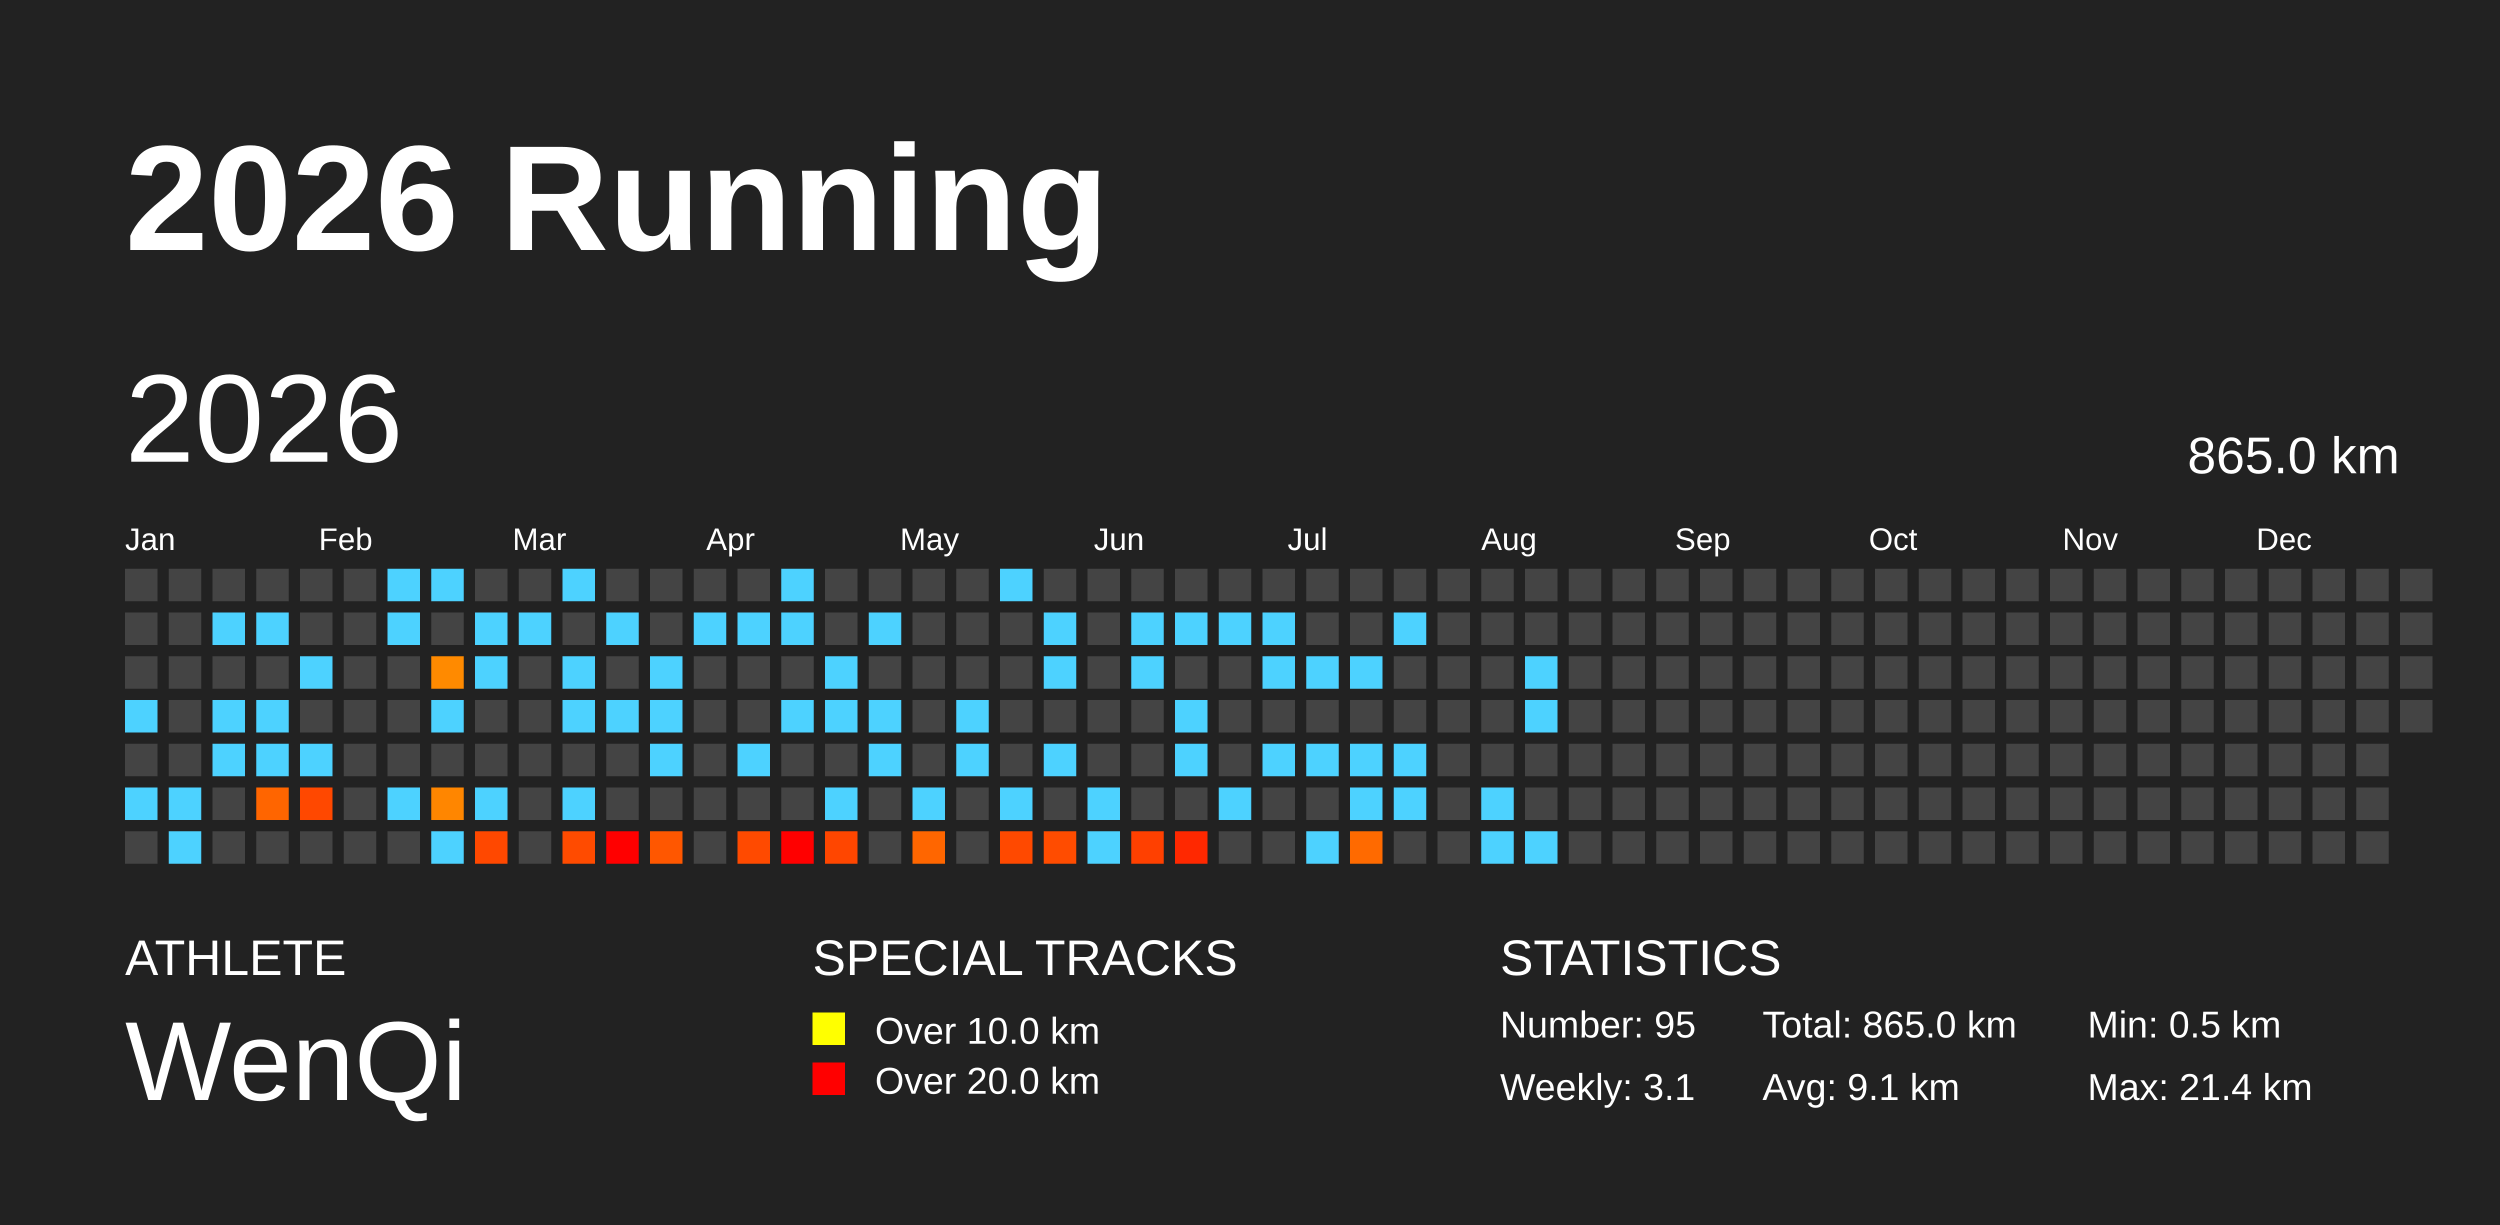
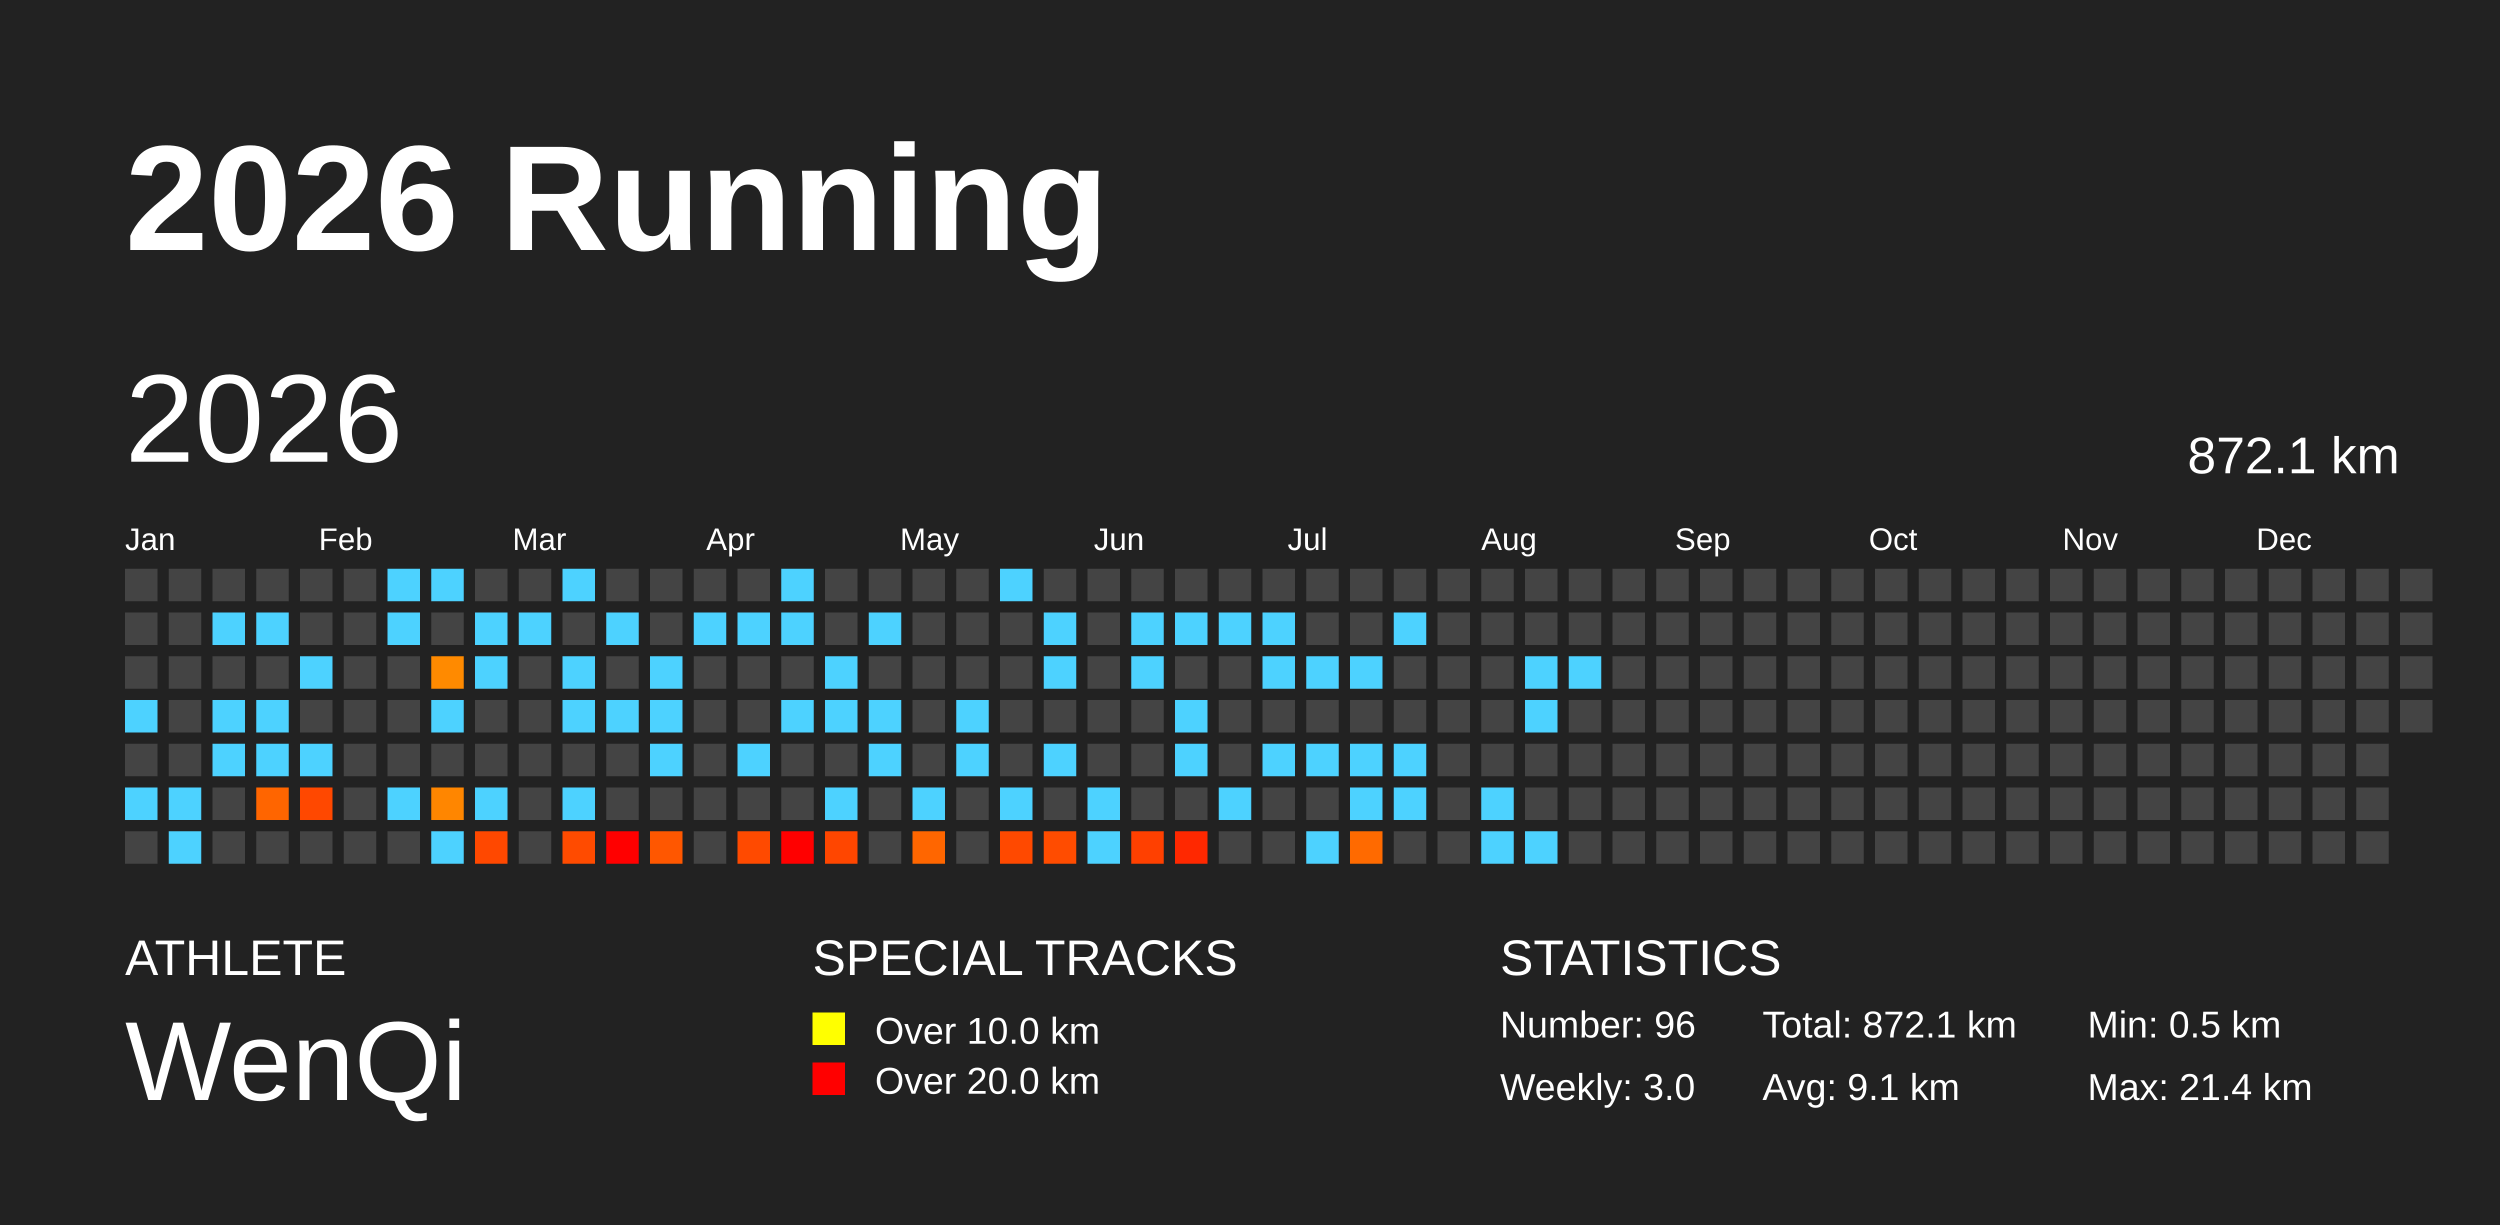
<svg xmlns="http://www.w3.org/2000/svg" baseProfile="full" height="98mm" version="1.1" viewBox="0,0,200,98" width="200mm">
  <defs />
  <rect fill="#222222" height="98" width="200" x="0" y="0" />
  <text fill="#FFFFFF" style="font-size:12px; font-family:Arial; font-weight:bold;" x="10" y="20">2026 Running</text>
  <text fill="#FFFFFF" style="font-size:4px; font-family:Arial" x="10" y="78">ATHLETE</text>
  <text fill="#FFFFFF" style="font-size:9px; font-family:Arial" x="10" y="88">WenQi</text>
  <text fill="#FFFFFF" style="font-size:4px; font-family:Arial" x="65" y="78">SPECIAL TRACKS</text>
  <rect fill="yellow" height="2.6" width="2.6" x="65" y="81" />
  <text fill="#FFFFFF" style="font-size:3px; font-family:Arial" x="70" y="83.5">Over 10.0 km</text>
  <rect fill="red" height="2.6" width="2.6" x="65" y="85" />
  <text fill="#FFFFFF" style="font-size:3px; font-family:Arial" x="70" y="87.5">Over 20.0 km</text>
  <text fill="#FFFFFF" style="font-size:4px; font-family:Arial" x="120" y="78">STATISTICS</text>
-   <text fill="#FFFFFF" style="font-size:3px; font-family:Arial" x="120" y="83">Number: 95</text>
-   <text fill="#FFFFFF" style="font-size:3px; font-family:Arial" x="120" y="88">Weekly: 3.1</text>
-   <text fill="#FFFFFF" style="font-size:3px; font-family:Arial" x="141" y="83">Total: 865.0 km</text>
+   <text fill="#FFFFFF" style="font-size:3px; font-family:Arial" x="120" y="83">Number: 96</text>
+   <text fill="#FFFFFF" style="font-size:3px; font-family:Arial" x="120" y="88">Weekly: 3.0</text>
+   <text fill="#FFFFFF" style="font-size:3px; font-family:Arial" x="141" y="83">Total: 872.1 km</text>
  <text fill="#FFFFFF" style="font-size:3px; font-family:Arial" x="141" y="88">Avg: 9.1 km</text>
  <text fill="#FFFFFF" style="font-size:3px; font-family:Arial" x="167" y="83">Min: 0.5 km</text>
  <text fill="#FFFFFF" style="font-size:3px; font-family:Arial" x="167" y="88">Max: 21.4 km</text>
  <text dominant-baseline="hanging" fill="#FFFFFF" style="font-size:10.0px; font-family:Arial;" x="10" y="30">2026</text>
-   <text dominant-baseline="hanging" fill="#FFFFFF" style="font-size:4.125px; font-family:Arial;" x="175" y="35">865.0 km</text>
+   <text dominant-baseline="hanging" fill="#FFFFFF" style="font-size:4.125px; font-family:Arial;" x="175" y="35">872.1 km</text>
  <text fill="#FFFFFF" style="font-size:2.5px; font-family:Arial" x="10.0" y="44">Jan</text>
  <text fill="#FFFFFF" style="font-size:2.5px; font-family:Arial" x="25.5" y="44">Feb</text>
  <text fill="#FFFFFF" style="font-size:2.5px; font-family:Arial" x="41.0" y="44">Mar</text>
  <text fill="#FFFFFF" style="font-size:2.5px; font-family:Arial" x="56.5" y="44">Apr</text>
  <text fill="#FFFFFF" style="font-size:2.5px; font-family:Arial" x="72.0" y="44">May</text>
  <text fill="#FFFFFF" style="font-size:2.5px; font-family:Arial" x="87.5" y="44">Jun</text>
  <text fill="#FFFFFF" style="font-size:2.5px; font-family:Arial" x="103.0" y="44">Jul</text>
  <text fill="#FFFFFF" style="font-size:2.5px; font-family:Arial" x="118.5" y="44">Aug</text>
  <text fill="#FFFFFF" style="font-size:2.5px; font-family:Arial" x="134.0" y="44">Sep</text>
  <text fill="#FFFFFF" style="font-size:2.5px; font-family:Arial" x="149.5" y="44">Oct</text>
  <text fill="#FFFFFF" style="font-size:2.5px; font-family:Arial" x="165.0" y="44">Nov</text>
  <text fill="#FFFFFF" style="font-size:2.5px; font-family:Arial" x="180.5" y="44">Dec</text>
  <rect fill="#444444" height="2.6" width="2.6" x="10.0" y="45.5" />
  <rect fill="#444444" height="2.6" width="2.6" x="10.0" y="49.0" />
  <rect fill="#444444" height="2.6" width="2.6" x="10.0" y="52.5" />
  <rect fill="#4dd2ff" height="2.6" width="2.6" x="10.0" y="56.0" />
  <rect fill="#444444" height="2.6" width="2.6" x="10.0" y="59.5" />
  <rect fill="#4dd2ff" height="2.6" width="2.6" x="10.0" y="63.0" />
  <rect fill="#444444" height="2.6" width="2.6" x="10.0" y="66.5" />
  <rect fill="#444444" height="2.6" width="2.6" x="13.5" y="45.5" />
  <rect fill="#444444" height="2.6" width="2.6" x="13.5" y="49.0" />
  <rect fill="#444444" height="2.6" width="2.6" x="13.5" y="52.5" />
  <rect fill="#444444" height="2.6" width="2.6" x="13.5" y="56.0" />
  <rect fill="#444444" height="2.6" width="2.6" x="13.5" y="59.5" />
  <rect fill="#4dd2ff" height="2.6" width="2.6" x="13.5" y="63.0" />
  <rect fill="#4dd2ff" height="2.6" width="2.6" x="13.5" y="66.5" />
  <rect fill="#444444" height="2.6" width="2.6" x="17.0" y="45.5" />
  <rect fill="#4dd2ff" height="2.6" width="2.6" x="17.0" y="49.0" />
  <rect fill="#444444" height="2.6" width="2.6" x="17.0" y="52.5" />
  <rect fill="#4dd2ff" height="2.6" width="2.6" x="17.0" y="56.0" />
  <rect fill="#4dd2ff" height="2.6" width="2.6" x="17.0" y="59.5" />
  <rect fill="#444444" height="2.6" width="2.6" x="17.0" y="63.0" />
  <rect fill="#444444" height="2.6" width="2.6" x="17.0" y="66.5" />
  <rect fill="#444444" height="2.6" width="2.6" x="20.5" y="45.5" />
  <rect fill="#4dd2ff" height="2.6" width="2.6" x="20.5" y="49.0" />
  <rect fill="#444444" height="2.6" width="2.6" x="20.5" y="52.5" />
  <rect fill="#4dd2ff" height="2.6" width="2.6" x="20.5" y="56.0" />
  <rect fill="#4dd2ff" height="2.6" width="2.6" x="20.5" y="59.5" />
  <rect fill="#ff6500" height="2.6" width="2.6" x="20.5" y="63.0" />
  <rect fill="#444444" height="2.6" width="2.6" x="20.5" y="66.5" />
  <rect fill="#444444" height="2.6" width="2.6" x="24.0" y="45.5" />
  <rect fill="#444444" height="2.6" width="2.6" x="24.0" y="49.0" />
  <rect fill="#4dd2ff" height="2.6" width="2.6" x="24.0" y="52.5" />
  <rect fill="#444444" height="2.6" width="2.6" x="24.0" y="56.0" />
  <rect fill="#4dd2ff" height="2.6" width="2.6" x="24.0" y="59.5" />
  <rect fill="#ff4800" height="2.6" width="2.6" x="24.0" y="63.0" />
  <rect fill="#444444" height="2.6" width="2.6" x="24.0" y="66.5" />
  <rect fill="#444444" height="2.6" width="2.6" x="27.5" y="45.5" />
  <rect fill="#444444" height="2.6" width="2.6" x="27.5" y="49.0" />
  <rect fill="#444444" height="2.6" width="2.6" x="27.5" y="52.5" />
  <rect fill="#444444" height="2.6" width="2.6" x="27.5" y="56.0" />
  <rect fill="#444444" height="2.6" width="2.6" x="27.5" y="59.5" />
  <rect fill="#444444" height="2.6" width="2.6" x="27.5" y="63.0" />
  <rect fill="#444444" height="2.6" width="2.6" x="27.5" y="66.5" />
  <rect fill="#4dd2ff" height="2.6" width="2.6" x="31.0" y="45.5" />
  <rect fill="#4dd2ff" height="2.6" width="2.6" x="31.0" y="49.0" />
  <rect fill="#444444" height="2.6" width="2.6" x="31.0" y="52.5" />
  <rect fill="#444444" height="2.6" width="2.6" x="31.0" y="56.0" />
  <rect fill="#444444" height="2.6" width="2.6" x="31.0" y="59.5" />
  <rect fill="#4dd2ff" height="2.6" width="2.6" x="31.0" y="63.0" />
  <rect fill="#444444" height="2.6" width="2.6" x="31.0" y="66.5" />
  <rect fill="#4dd2ff" height="2.6" width="2.6" x="34.5" y="45.5" />
  <rect fill="#444444" height="2.6" width="2.6" x="34.5" y="49.0" />
  <rect fill="#ff8a00" height="2.6" width="2.6" x="34.5" y="52.5" />
  <rect fill="#4dd2ff" height="2.6" width="2.6" x="34.5" y="56.0" />
  <rect fill="#444444" height="2.6" width="2.6" x="34.5" y="59.5" />
  <rect fill="#ff8600" height="2.6" width="2.6" x="34.5" y="63.0" />
  <rect fill="#4dd2ff" height="2.6" width="2.6" x="34.5" y="66.5" />
  <rect fill="#444444" height="2.6" width="2.6" x="38.0" y="45.5" />
  <rect fill="#4dd2ff" height="2.6" width="2.6" x="38.0" y="49.0" />
  <rect fill="#4dd2ff" height="2.6" width="2.6" x="38.0" y="52.5" />
  <rect fill="#444444" height="2.6" width="2.6" x="38.0" y="56.0" />
  <rect fill="#444444" height="2.6" width="2.6" x="38.0" y="59.5" />
  <rect fill="#4dd2ff" height="2.6" width="2.6" x="38.0" y="63.0" />
  <rect fill="#ff4800" height="2.6" width="2.6" x="38.0" y="66.5" />
  <rect fill="#444444" height="2.6" width="2.6" x="41.5" y="45.5" />
  <rect fill="#4dd2ff" height="2.6" width="2.6" x="41.5" y="49.0" />
  <rect fill="#444444" height="2.6" width="2.6" x="41.5" y="52.5" />
  <rect fill="#444444" height="2.6" width="2.6" x="41.5" y="56.0" />
  <rect fill="#444444" height="2.6" width="2.6" x="41.5" y="59.5" />
  <rect fill="#444444" height="2.6" width="2.6" x="41.5" y="63.0" />
  <rect fill="#444444" height="2.6" width="2.6" x="41.5" y="66.5" />
  <rect fill="#4dd2ff" height="2.6" width="2.6" x="45.0" y="45.5" />
  <rect fill="#444444" height="2.6" width="2.6" x="45.0" y="49.0" />
  <rect fill="#4dd2ff" height="2.6" width="2.6" x="45.0" y="52.5" />
  <rect fill="#4dd2ff" height="2.6" width="2.6" x="45.0" y="56.0" />
  <rect fill="#444444" height="2.6" width="2.6" x="45.0" y="59.5" />
  <rect fill="#4dd2ff" height="2.6" width="2.6" x="45.0" y="63.0" />
  <rect fill="#ff4b00" height="2.6" width="2.6" x="45.0" y="66.5" />
  <rect fill="#444444" height="2.6" width="2.6" x="48.5" y="45.5" />
  <rect fill="#4dd2ff" height="2.6" width="2.6" x="48.5" y="49.0" />
  <rect fill="#444444" height="2.6" width="2.6" x="48.5" y="52.5" />
  <rect fill="#4dd2ff" height="2.6" width="2.6" x="48.5" y="56.0" />
  <rect fill="#444444" height="2.6" width="2.6" x="48.5" y="59.5" />
  <rect fill="#444444" height="2.6" width="2.6" x="48.5" y="63.0" />
  <rect fill="red" height="2.6" width="2.6" x="48.5" y="66.5" />
  <rect fill="#444444" height="2.6" width="2.6" x="52.0" y="45.5" />
  <rect fill="#444444" height="2.6" width="2.6" x="52.0" y="49.0" />
  <rect fill="#4dd2ff" height="2.6" width="2.6" x="52.0" y="52.5" />
  <rect fill="#4dd2ff" height="2.6" width="2.6" x="52.0" y="56.0" />
  <rect fill="#4dd2ff" height="2.6" width="2.6" x="52.0" y="59.5" />
  <rect fill="#444444" height="2.6" width="2.6" x="52.0" y="63.0" />
  <rect fill="#ff5700" height="2.6" width="2.6" x="52.0" y="66.5" />
  <rect fill="#444444" height="2.6" width="2.6" x="55.5" y="45.5" />
  <rect fill="#4dd2ff" height="2.6" width="2.6" x="55.5" y="49.0" />
  <rect fill="#444444" height="2.6" width="2.6" x="55.5" y="52.5" />
  <rect fill="#444444" height="2.6" width="2.6" x="55.5" y="56.0" />
  <rect fill="#444444" height="2.6" width="2.6" x="55.5" y="59.5" />
  <rect fill="#444444" height="2.6" width="2.6" x="55.5" y="63.0" />
  <rect fill="#444444" height="2.6" width="2.6" x="55.5" y="66.5" />
  <rect fill="#444444" height="2.6" width="2.6" x="59.0" y="45.5" />
  <rect fill="#4dd2ff" height="2.6" width="2.6" x="59.0" y="49.0" />
  <rect fill="#444444" height="2.6" width="2.6" x="59.0" y="52.5" />
  <rect fill="#444444" height="2.6" width="2.6" x="59.0" y="56.0" />
  <rect fill="#4dd2ff" height="2.6" width="2.6" x="59.0" y="59.5" />
  <rect fill="#444444" height="2.6" width="2.6" x="59.0" y="63.0" />
  <rect fill="#ff4a00" height="2.6" width="2.6" x="59.0" y="66.5" />
  <rect fill="#4dd2ff" height="2.6" width="2.6" x="62.5" y="45.5" />
  <rect fill="#4dd2ff" height="2.6" width="2.6" x="62.5" y="49.0" />
  <rect fill="#444444" height="2.6" width="2.6" x="62.5" y="52.5" />
  <rect fill="#4dd2ff" height="2.6" width="2.6" x="62.5" y="56.0" />
  <rect fill="#444444" height="2.6" width="2.6" x="62.5" y="59.5" />
  <rect fill="#444444" height="2.6" width="2.6" x="62.5" y="63.0" />
  <rect fill="red" height="2.6" width="2.6" x="62.5" y="66.5" />
  <rect fill="#444444" height="2.6" width="2.6" x="66.0" y="45.5" />
  <rect fill="#444444" height="2.6" width="2.6" x="66.0" y="49.0" />
  <rect fill="#4dd2ff" height="2.6" width="2.6" x="66.0" y="52.5" />
  <rect fill="#4dd2ff" height="2.6" width="2.6" x="66.0" y="56.0" />
  <rect fill="#444444" height="2.6" width="2.6" x="66.0" y="59.5" />
  <rect fill="#4dd2ff" height="2.6" width="2.6" x="66.0" y="63.0" />
  <rect fill="#ff4600" height="2.6" width="2.6" x="66.0" y="66.5" />
  <rect fill="#444444" height="2.6" width="2.6" x="69.5" y="45.5" />
  <rect fill="#4dd2ff" height="2.6" width="2.6" x="69.5" y="49.0" />
  <rect fill="#444444" height="2.6" width="2.6" x="69.5" y="52.5" />
  <rect fill="#4dd2ff" height="2.6" width="2.6" x="69.5" y="56.0" />
  <rect fill="#4dd2ff" height="2.6" width="2.6" x="69.5" y="59.5" />
  <rect fill="#444444" height="2.6" width="2.6" x="69.5" y="63.0" />
  <rect fill="#444444" height="2.6" width="2.6" x="69.5" y="66.5" />
  <rect fill="#444444" height="2.6" width="2.6" x="73.0" y="45.5" />
  <rect fill="#444444" height="2.6" width="2.6" x="73.0" y="49.0" />
  <rect fill="#444444" height="2.6" width="2.6" x="73.0" y="52.5" />
  <rect fill="#444444" height="2.6" width="2.6" x="73.0" y="56.0" />
  <rect fill="#444444" height="2.6" width="2.6" x="73.0" y="59.5" />
  <rect fill="#4dd2ff" height="2.6" width="2.6" x="73.0" y="63.0" />
  <rect fill="#ff6600" height="2.6" width="2.6" x="73.0" y="66.5" />
  <rect fill="#444444" height="2.6" width="2.6" x="76.5" y="45.5" />
  <rect fill="#444444" height="2.6" width="2.6" x="76.5" y="49.0" />
  <rect fill="#444444" height="2.6" width="2.6" x="76.5" y="52.5" />
  <rect fill="#4dd2ff" height="2.6" width="2.6" x="76.5" y="56.0" />
  <rect fill="#4dd2ff" height="2.6" width="2.6" x="76.5" y="59.5" />
  <rect fill="#444444" height="2.6" width="2.6" x="76.5" y="63.0" />
  <rect fill="#444444" height="2.6" width="2.6" x="76.5" y="66.5" />
  <rect fill="#4dd2ff" height="2.6" width="2.6" x="80.0" y="45.5" />
  <rect fill="#444444" height="2.6" width="2.6" x="80.0" y="49.0" />
  <rect fill="#444444" height="2.6" width="2.6" x="80.0" y="52.5" />
  <rect fill="#444444" height="2.6" width="2.6" x="80.0" y="56.0" />
  <rect fill="#444444" height="2.6" width="2.6" x="80.0" y="59.5" />
  <rect fill="#4dd2ff" height="2.6" width="2.6" x="80.0" y="63.0" />
  <rect fill="#ff4900" height="2.6" width="2.6" x="80.0" y="66.5" />
  <rect fill="#444444" height="2.6" width="2.6" x="83.5" y="45.5" />
  <rect fill="#4dd2ff" height="2.6" width="2.6" x="83.5" y="49.0" />
  <rect fill="#4dd2ff" height="2.6" width="2.6" x="83.5" y="52.5" />
  <rect fill="#444444" height="2.6" width="2.6" x="83.5" y="56.0" />
  <rect fill="#4dd2ff" height="2.6" width="2.6" x="83.5" y="59.5" />
  <rect fill="#444444" height="2.6" width="2.6" x="83.5" y="63.0" />
  <rect fill="#ff4c00" height="2.6" width="2.6" x="83.5" y="66.5" />
  <rect fill="#444444" height="2.6" width="2.6" x="87.0" y="45.5" />
  <rect fill="#444444" height="2.6" width="2.6" x="87.0" y="49.0" />
  <rect fill="#444444" height="2.6" width="2.6" x="87.0" y="52.5" />
  <rect fill="#444444" height="2.6" width="2.6" x="87.0" y="56.0" />
  <rect fill="#444444" height="2.6" width="2.6" x="87.0" y="59.5" />
  <rect fill="#4dd2ff" height="2.6" width="2.6" x="87.0" y="63.0" />
  <rect fill="#4dd2ff" height="2.6" width="2.6" x="87.0" y="66.5" />
  <rect fill="#444444" height="2.6" width="2.6" x="90.5" y="45.5" />
  <rect fill="#4dd2ff" height="2.6" width="2.6" x="90.5" y="49.0" />
  <rect fill="#4dd2ff" height="2.6" width="2.6" x="90.5" y="52.5" />
  <rect fill="#444444" height="2.6" width="2.6" x="90.5" y="56.0" />
  <rect fill="#444444" height="2.6" width="2.6" x="90.5" y="59.5" />
  <rect fill="#444444" height="2.6" width="2.6" x="90.5" y="63.0" />
  <rect fill="#ff4000" height="2.6" width="2.6" x="90.5" y="66.5" />
  <rect fill="#444444" height="2.6" width="2.6" x="94.0" y="45.5" />
  <rect fill="#4dd2ff" height="2.6" width="2.6" x="94.0" y="49.0" />
  <rect fill="#444444" height="2.6" width="2.6" x="94.0" y="52.5" />
  <rect fill="#4dd2ff" height="2.6" width="2.6" x="94.0" y="56.0" />
  <rect fill="#4dd2ff" height="2.6" width="2.6" x="94.0" y="59.5" />
  <rect fill="#444444" height="2.6" width="2.6" x="94.0" y="63.0" />
  <rect fill="#ff2800" height="2.6" width="2.6" x="94.0" y="66.5" />
  <rect fill="#444444" height="2.6" width="2.6" x="97.5" y="45.5" />
  <rect fill="#4dd2ff" height="2.6" width="2.6" x="97.5" y="49.0" />
  <rect fill="#444444" height="2.6" width="2.6" x="97.5" y="52.5" />
  <rect fill="#444444" height="2.6" width="2.6" x="97.5" y="56.0" />
  <rect fill="#444444" height="2.6" width="2.6" x="97.5" y="59.5" />
  <rect fill="#4dd2ff" height="2.6" width="2.6" x="97.5" y="63.0" />
  <rect fill="#444444" height="2.6" width="2.6" x="97.5" y="66.5" />
  <rect fill="#444444" height="2.6" width="2.6" x="101.0" y="45.5" />
  <rect fill="#4dd2ff" height="2.6" width="2.6" x="101.0" y="49.0" />
  <rect fill="#4dd2ff" height="2.6" width="2.6" x="101.0" y="52.5" />
  <rect fill="#444444" height="2.6" width="2.6" x="101.0" y="56.0" />
  <rect fill="#4dd2ff" height="2.6" width="2.6" x="101.0" y="59.5" />
  <rect fill="#444444" height="2.6" width="2.6" x="101.0" y="63.0" />
  <rect fill="#444444" height="2.6" width="2.6" x="101.0" y="66.5" />
  <rect fill="#444444" height="2.6" width="2.6" x="104.5" y="45.5" />
  <rect fill="#444444" height="2.6" width="2.6" x="104.5" y="49.0" />
  <rect fill="#4dd2ff" height="2.6" width="2.6" x="104.5" y="52.5" />
  <rect fill="#444444" height="2.6" width="2.6" x="104.5" y="56.0" />
  <rect fill="#4dd2ff" height="2.6" width="2.6" x="104.5" y="59.5" />
  <rect fill="#444444" height="2.6" width="2.6" x="104.5" y="63.0" />
  <rect fill="#4dd2ff" height="2.6" width="2.6" x="104.5" y="66.5" />
  <rect fill="#444444" height="2.6" width="2.6" x="108.0" y="45.5" />
  <rect fill="#444444" height="2.6" width="2.6" x="108.0" y="49.0" />
  <rect fill="#4dd2ff" height="2.6" width="2.6" x="108.0" y="52.5" />
  <rect fill="#444444" height="2.6" width="2.6" x="108.0" y="56.0" />
  <rect fill="#4dd2ff" height="2.6" width="2.6" x="108.0" y="59.5" />
  <rect fill="#4dd2ff" height="2.6" width="2.6" x="108.0" y="63.0" />
  <rect fill="#ff6a00" height="2.6" width="2.6" x="108.0" y="66.5" />
  <rect fill="#444444" height="2.6" width="2.6" x="111.5" y="45.5" />
  <rect fill="#4dd2ff" height="2.6" width="2.6" x="111.5" y="49.0" />
  <rect fill="#444444" height="2.6" width="2.6" x="111.5" y="52.5" />
  <rect fill="#444444" height="2.6" width="2.6" x="111.5" y="56.0" />
  <rect fill="#4dd2ff" height="2.6" width="2.6" x="111.5" y="59.5" />
  <rect fill="#4dd2ff" height="2.6" width="2.6" x="111.5" y="63.0" />
  <rect fill="#444444" height="2.6" width="2.6" x="111.5" y="66.5" />
  <rect fill="#444444" height="2.6" width="2.6" x="115.0" y="45.5" />
  <rect fill="#444444" height="2.6" width="2.6" x="115.0" y="49.0" />
  <rect fill="#444444" height="2.6" width="2.6" x="115.0" y="52.5" />
  <rect fill="#444444" height="2.6" width="2.6" x="115.0" y="56.0" />
  <rect fill="#444444" height="2.6" width="2.6" x="115.0" y="59.5" />
  <rect fill="#444444" height="2.6" width="2.6" x="115.0" y="63.0" />
  <rect fill="#444444" height="2.6" width="2.6" x="115.0" y="66.5" />
  <rect fill="#444444" height="2.6" width="2.6" x="118.5" y="45.5" />
  <rect fill="#444444" height="2.6" width="2.6" x="118.5" y="49.0" />
  <rect fill="#444444" height="2.6" width="2.6" x="118.5" y="52.5" />
  <rect fill="#444444" height="2.6" width="2.6" x="118.5" y="56.0" />
  <rect fill="#444444" height="2.6" width="2.6" x="118.5" y="59.5" />
  <rect fill="#4dd2ff" height="2.6" width="2.6" x="118.5" y="63.0" />
  <rect fill="#4dd2ff" height="2.6" width="2.6" x="118.5" y="66.5" />
  <rect fill="#444444" height="2.6" width="2.6" x="122.0" y="45.5" />
  <rect fill="#444444" height="2.6" width="2.6" x="122.0" y="49.0" />
  <rect fill="#4dd2ff" height="2.6" width="2.6" x="122.0" y="52.5" />
  <rect fill="#4dd2ff" height="2.6" width="2.6" x="122.0" y="56.0" />
  <rect fill="#444444" height="2.6" width="2.6" x="122.0" y="59.5" />
  <rect fill="#444444" height="2.6" width="2.6" x="122.0" y="63.0" />
  <rect fill="#4dd2ff" height="2.6" width="2.6" x="122.0" y="66.5" />
  <rect fill="#444444" height="2.6" width="2.6" x="125.5" y="45.5" />
  <rect fill="#444444" height="2.6" width="2.6" x="125.5" y="49.0" />
-   <rect fill="#444444" height="2.6" width="2.6" x="125.5" y="52.5" />
+   <rect fill="#4dd2ff" height="2.6" width="2.6" x="125.5" y="52.5" />
  <rect fill="#444444" height="2.6" width="2.6" x="125.5" y="56.0" />
  <rect fill="#444444" height="2.6" width="2.6" x="125.5" y="59.5" />
  <rect fill="#444444" height="2.6" width="2.6" x="125.5" y="63.0" />
  <rect fill="#444444" height="2.6" width="2.6" x="125.5" y="66.5" />
  <rect fill="#444444" height="2.6" width="2.6" x="129.0" y="45.5" />
  <rect fill="#444444" height="2.6" width="2.6" x="129.0" y="49.0" />
  <rect fill="#444444" height="2.6" width="2.6" x="129.0" y="52.5" />
  <rect fill="#444444" height="2.6" width="2.6" x="129.0" y="56.0" />
  <rect fill="#444444" height="2.6" width="2.6" x="129.0" y="59.5" />
  <rect fill="#444444" height="2.6" width="2.6" x="129.0" y="63.0" />
  <rect fill="#444444" height="2.6" width="2.6" x="129.0" y="66.5" />
  <rect fill="#444444" height="2.6" width="2.6" x="132.5" y="45.5" />
  <rect fill="#444444" height="2.6" width="2.6" x="132.5" y="49.0" />
  <rect fill="#444444" height="2.6" width="2.6" x="132.5" y="52.5" />
  <rect fill="#444444" height="2.6" width="2.6" x="132.5" y="56.0" />
  <rect fill="#444444" height="2.6" width="2.6" x="132.5" y="59.5" />
  <rect fill="#444444" height="2.6" width="2.6" x="132.5" y="63.0" />
  <rect fill="#444444" height="2.6" width="2.6" x="132.5" y="66.5" />
  <rect fill="#444444" height="2.6" width="2.6" x="136.0" y="45.5" />
  <rect fill="#444444" height="2.6" width="2.6" x="136.0" y="49.0" />
  <rect fill="#444444" height="2.6" width="2.6" x="136.0" y="52.5" />
  <rect fill="#444444" height="2.6" width="2.6" x="136.0" y="56.0" />
  <rect fill="#444444" height="2.6" width="2.6" x="136.0" y="59.5" />
  <rect fill="#444444" height="2.6" width="2.6" x="136.0" y="63.0" />
  <rect fill="#444444" height="2.6" width="2.6" x="136.0" y="66.5" />
  <rect fill="#444444" height="2.6" width="2.6" x="139.5" y="45.5" />
  <rect fill="#444444" height="2.6" width="2.6" x="139.5" y="49.0" />
  <rect fill="#444444" height="2.6" width="2.6" x="139.5" y="52.5" />
  <rect fill="#444444" height="2.6" width="2.6" x="139.5" y="56.0" />
  <rect fill="#444444" height="2.6" width="2.6" x="139.5" y="59.5" />
  <rect fill="#444444" height="2.6" width="2.6" x="139.5" y="63.0" />
  <rect fill="#444444" height="2.6" width="2.6" x="139.5" y="66.5" />
  <rect fill="#444444" height="2.6" width="2.6" x="143.0" y="45.5" />
  <rect fill="#444444" height="2.6" width="2.6" x="143.0" y="49.0" />
  <rect fill="#444444" height="2.6" width="2.6" x="143.0" y="52.5" />
  <rect fill="#444444" height="2.6" width="2.6" x="143.0" y="56.0" />
  <rect fill="#444444" height="2.6" width="2.6" x="143.0" y="59.5" />
  <rect fill="#444444" height="2.6" width="2.6" x="143.0" y="63.0" />
  <rect fill="#444444" height="2.6" width="2.6" x="143.0" y="66.5" />
  <rect fill="#444444" height="2.6" width="2.6" x="146.5" y="45.5" />
  <rect fill="#444444" height="2.6" width="2.6" x="146.5" y="49.0" />
  <rect fill="#444444" height="2.6" width="2.6" x="146.5" y="52.5" />
  <rect fill="#444444" height="2.6" width="2.6" x="146.5" y="56.0" />
  <rect fill="#444444" height="2.6" width="2.6" x="146.5" y="59.5" />
  <rect fill="#444444" height="2.6" width="2.6" x="146.5" y="63.0" />
  <rect fill="#444444" height="2.6" width="2.6" x="146.5" y="66.5" />
  <rect fill="#444444" height="2.6" width="2.6" x="150.0" y="45.5" />
  <rect fill="#444444" height="2.6" width="2.6" x="150.0" y="49.0" />
  <rect fill="#444444" height="2.6" width="2.6" x="150.0" y="52.5" />
  <rect fill="#444444" height="2.6" width="2.6" x="150.0" y="56.0" />
  <rect fill="#444444" height="2.6" width="2.6" x="150.0" y="59.5" />
  <rect fill="#444444" height="2.6" width="2.6" x="150.0" y="63.0" />
  <rect fill="#444444" height="2.6" width="2.6" x="150.0" y="66.5" />
  <rect fill="#444444" height="2.6" width="2.6" x="153.5" y="45.5" />
  <rect fill="#444444" height="2.6" width="2.6" x="153.5" y="49.0" />
  <rect fill="#444444" height="2.6" width="2.6" x="153.5" y="52.5" />
  <rect fill="#444444" height="2.6" width="2.6" x="153.5" y="56.0" />
  <rect fill="#444444" height="2.6" width="2.6" x="153.5" y="59.5" />
  <rect fill="#444444" height="2.6" width="2.6" x="153.5" y="63.0" />
  <rect fill="#444444" height="2.6" width="2.6" x="153.5" y="66.5" />
  <rect fill="#444444" height="2.6" width="2.6" x="157.0" y="45.5" />
  <rect fill="#444444" height="2.6" width="2.6" x="157.0" y="49.0" />
  <rect fill="#444444" height="2.6" width="2.6" x="157.0" y="52.5" />
  <rect fill="#444444" height="2.6" width="2.6" x="157.0" y="56.0" />
  <rect fill="#444444" height="2.6" width="2.6" x="157.0" y="59.5" />
  <rect fill="#444444" height="2.6" width="2.6" x="157.0" y="63.0" />
  <rect fill="#444444" height="2.6" width="2.6" x="157.0" y="66.5" />
  <rect fill="#444444" height="2.6" width="2.6" x="160.5" y="45.5" />
  <rect fill="#444444" height="2.6" width="2.6" x="160.5" y="49.0" />
  <rect fill="#444444" height="2.6" width="2.6" x="160.5" y="52.5" />
  <rect fill="#444444" height="2.6" width="2.6" x="160.5" y="56.0" />
  <rect fill="#444444" height="2.6" width="2.6" x="160.5" y="59.5" />
  <rect fill="#444444" height="2.6" width="2.6" x="160.5" y="63.0" />
  <rect fill="#444444" height="2.6" width="2.6" x="160.5" y="66.5" />
  <rect fill="#444444" height="2.6" width="2.6" x="164.0" y="45.5" />
  <rect fill="#444444" height="2.6" width="2.6" x="164.0" y="49.0" />
  <rect fill="#444444" height="2.6" width="2.6" x="164.0" y="52.5" />
  <rect fill="#444444" height="2.6" width="2.6" x="164.0" y="56.0" />
  <rect fill="#444444" height="2.6" width="2.6" x="164.0" y="59.5" />
  <rect fill="#444444" height="2.6" width="2.6" x="164.0" y="63.0" />
  <rect fill="#444444" height="2.6" width="2.6" x="164.0" y="66.5" />
  <rect fill="#444444" height="2.6" width="2.6" x="167.5" y="45.5" />
  <rect fill="#444444" height="2.6" width="2.6" x="167.5" y="49.0" />
  <rect fill="#444444" height="2.6" width="2.6" x="167.5" y="52.5" />
  <rect fill="#444444" height="2.6" width="2.6" x="167.5" y="56.0" />
  <rect fill="#444444" height="2.6" width="2.6" x="167.5" y="59.5" />
  <rect fill="#444444" height="2.6" width="2.6" x="167.5" y="63.0" />
  <rect fill="#444444" height="2.6" width="2.6" x="167.5" y="66.5" />
  <rect fill="#444444" height="2.6" width="2.6" x="171.0" y="45.5" />
  <rect fill="#444444" height="2.6" width="2.6" x="171.0" y="49.0" />
  <rect fill="#444444" height="2.6" width="2.6" x="171.0" y="52.5" />
  <rect fill="#444444" height="2.6" width="2.6" x="171.0" y="56.0" />
  <rect fill="#444444" height="2.6" width="2.6" x="171.0" y="59.5" />
  <rect fill="#444444" height="2.6" width="2.6" x="171.0" y="63.0" />
  <rect fill="#444444" height="2.6" width="2.6" x="171.0" y="66.5" />
  <rect fill="#444444" height="2.6" width="2.6" x="174.5" y="45.5" />
  <rect fill="#444444" height="2.6" width="2.6" x="174.5" y="49.0" />
  <rect fill="#444444" height="2.6" width="2.6" x="174.5" y="52.5" />
  <rect fill="#444444" height="2.6" width="2.6" x="174.5" y="56.0" />
  <rect fill="#444444" height="2.6" width="2.6" x="174.5" y="59.5" />
  <rect fill="#444444" height="2.6" width="2.6" x="174.5" y="63.0" />
  <rect fill="#444444" height="2.6" width="2.6" x="174.5" y="66.5" />
  <rect fill="#444444" height="2.6" width="2.6" x="178.0" y="45.5" />
  <rect fill="#444444" height="2.6" width="2.6" x="178.0" y="49.0" />
  <rect fill="#444444" height="2.6" width="2.6" x="178.0" y="52.5" />
  <rect fill="#444444" height="2.6" width="2.6" x="178.0" y="56.0" />
  <rect fill="#444444" height="2.6" width="2.6" x="178.0" y="59.5" />
  <rect fill="#444444" height="2.6" width="2.6" x="178.0" y="63.0" />
  <rect fill="#444444" height="2.6" width="2.6" x="178.0" y="66.5" />
  <rect fill="#444444" height="2.6" width="2.6" x="181.5" y="45.5" />
  <rect fill="#444444" height="2.6" width="2.6" x="181.5" y="49.0" />
  <rect fill="#444444" height="2.6" width="2.6" x="181.5" y="52.5" />
  <rect fill="#444444" height="2.6" width="2.6" x="181.5" y="56.0" />
  <rect fill="#444444" height="2.6" width="2.6" x="181.5" y="59.5" />
  <rect fill="#444444" height="2.6" width="2.6" x="181.5" y="63.0" />
  <rect fill="#444444" height="2.6" width="2.6" x="181.5" y="66.5" />
  <rect fill="#444444" height="2.6" width="2.6" x="185.0" y="45.5" />
  <rect fill="#444444" height="2.6" width="2.6" x="185.0" y="49.0" />
  <rect fill="#444444" height="2.6" width="2.6" x="185.0" y="52.5" />
  <rect fill="#444444" height="2.6" width="2.6" x="185.0" y="56.0" />
  <rect fill="#444444" height="2.6" width="2.6" x="185.0" y="59.5" />
  <rect fill="#444444" height="2.6" width="2.6" x="185.0" y="63.0" />
  <rect fill="#444444" height="2.6" width="2.6" x="185.0" y="66.5" />
  <rect fill="#444444" height="2.6" width="2.6" x="188.5" y="45.5" />
  <rect fill="#444444" height="2.6" width="2.6" x="188.5" y="49.0" />
  <rect fill="#444444" height="2.6" width="2.6" x="188.5" y="52.5" />
  <rect fill="#444444" height="2.6" width="2.6" x="188.5" y="56.0" />
  <rect fill="#444444" height="2.6" width="2.6" x="188.5" y="59.5" />
  <rect fill="#444444" height="2.6" width="2.6" x="188.5" y="63.0" />
  <rect fill="#444444" height="2.6" width="2.6" x="188.5" y="66.5" />
  <rect fill="#444444" height="2.6" width="2.6" x="192.0" y="45.5" />
  <rect fill="#444444" height="2.6" width="2.6" x="192.0" y="49.0" />
  <rect fill="#444444" height="2.6" width="2.6" x="192.0" y="52.5" />
  <rect fill="#444444" height="2.6" width="2.6" x="192.0" y="56.0" />
</svg>
